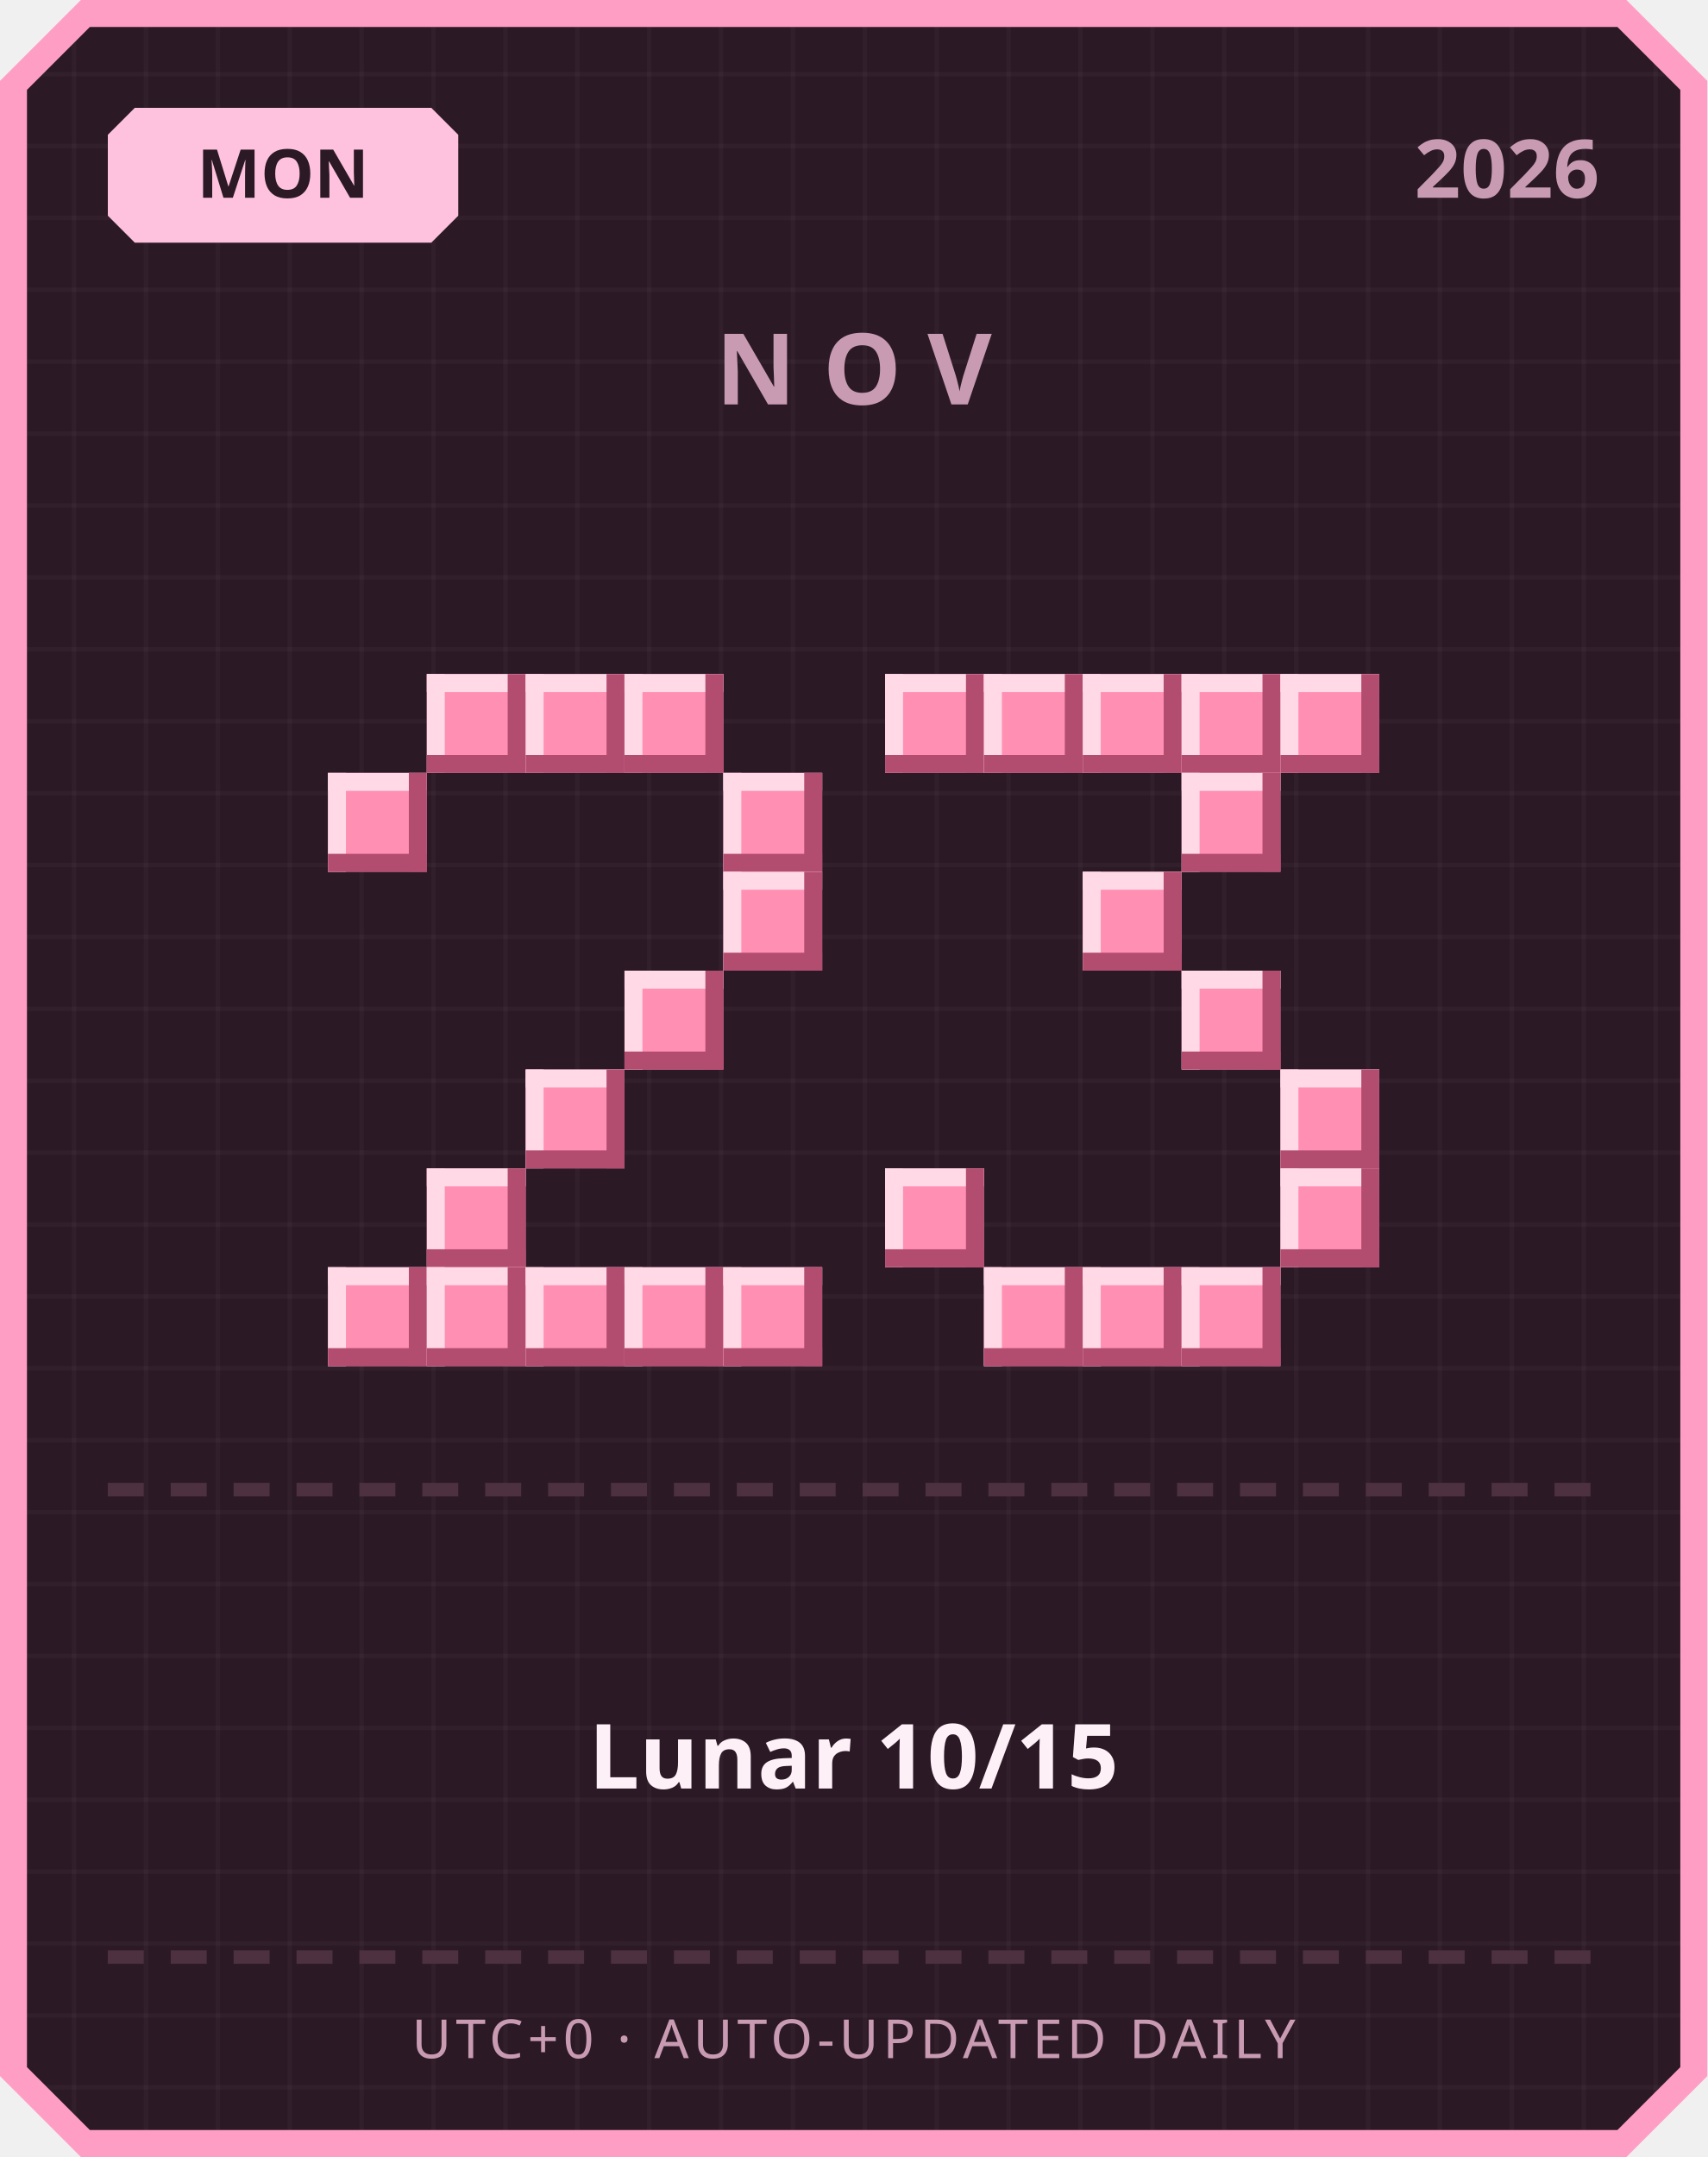
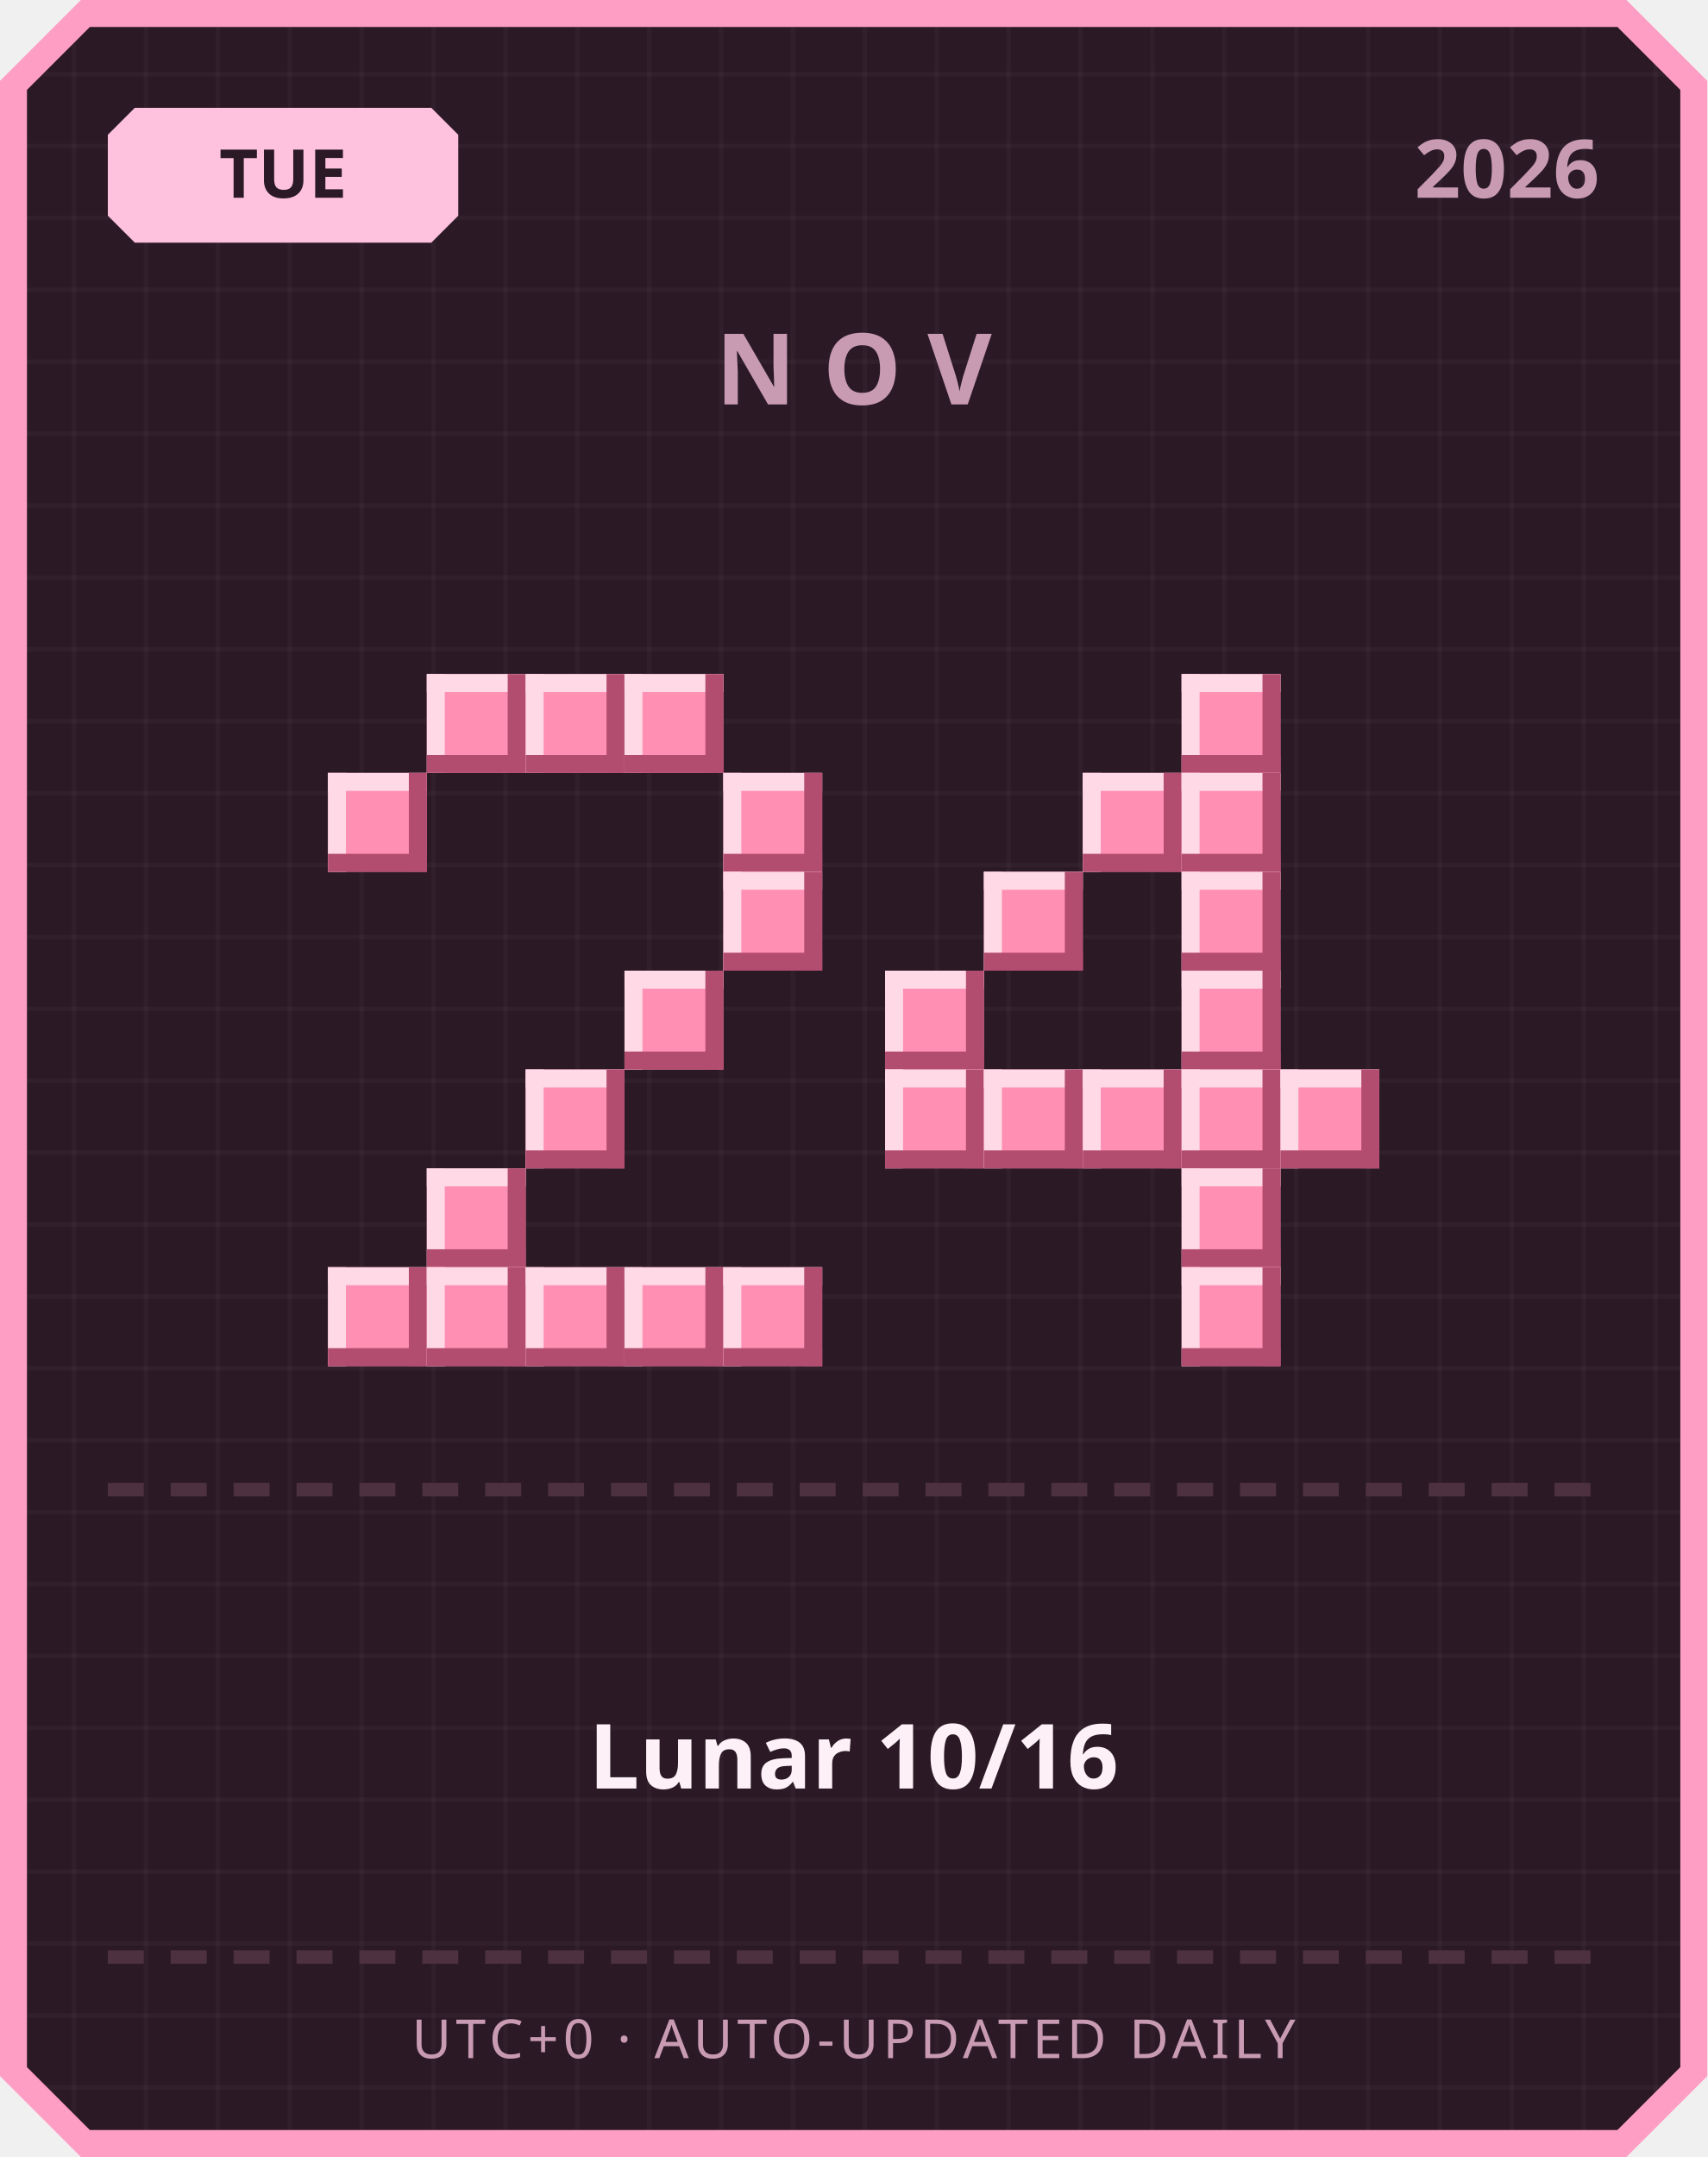
<svg xmlns="http://www.w3.org/2000/svg" width="380" height="480" viewBox="0 0 380 480">
  <defs>
    <pattern id="grid" width="16" height="16" patternUnits="userSpaceOnUse">
      <rect width="16" height="16" fill="#2b1a26" />
      <rect width="1" height="16" fill="#ffffff" opacity="0.03" />
      <rect width="16" height="1" fill="#ffffff" opacity="0.03" />
    </pattern>
  </defs>
  <path d="M 18,0 L 362,0 L 380,18 L 380,462 L 362,480 L 18,480 L 0,462 L 0,18 Z" fill="#ff9ec4" />
  <path d="M 20,6 L 360,6 L 374,20 L 374,460 L 360,474 L 20,474 L 6,460 L 6,20 Z" fill="url(#grid)" />
  <path d="M 30,24 L 96,24 L 102,30 L 102,48 L 96,54 L 30,54 L 24,48 L 24,30 Z" fill="#ffc2de" />
-   <text x="63" y="44" text-anchor="middle" font-family="'Segoe UI', sans-serif" font-size="15" font-weight="700" fill="#2b1a26">MON</text>
+   <text x="63" y="44" text-anchor="middle" font-family="'Segoe UI', sans-serif" font-size="15" font-weight="700" fill="#2b1a26">TUE</text>
  <text x="356" y="44" text-anchor="end" font-family="'Segoe UI', sans-serif" font-size="18" font-weight="700" fill="#c99bb3">2026</text>
  <text x="190" y="90" text-anchor="middle" font-family="'Segoe UI', sans-serif" font-size="22" font-weight="700" letter-spacing="6" fill="#c99bb3">NOV</text>
  <rect x="95" y="150" width="22" height="22" fill="#ff8fb3" />
  <rect x="95" y="150" width="22" height="4" fill="#ffd9e6" />
  <rect x="95" y="150" width="4" height="22" fill="#ffd9e6" />
  <rect x="95" y="168" width="22" height="4" fill="#b34d70" />
  <rect x="113" y="150" width="4" height="22" fill="#b34d70" />
  <rect x="117" y="150" width="22" height="22" fill="#ff8fb3" />
  <rect x="117" y="150" width="22" height="4" fill="#ffd9e6" />
  <rect x="117" y="150" width="4" height="22" fill="#ffd9e6" />
  <rect x="117" y="168" width="22" height="4" fill="#b34d70" />
  <rect x="135" y="150" width="4" height="22" fill="#b34d70" />
  <rect x="139" y="150" width="22" height="22" fill="#ff8fb3" />
  <rect x="139" y="150" width="22" height="4" fill="#ffd9e6" />
  <rect x="139" y="150" width="4" height="22" fill="#ffd9e6" />
  <rect x="139" y="168" width="22" height="4" fill="#b34d70" />
  <rect x="157" y="150" width="4" height="22" fill="#b34d70" />
  <rect x="73" y="172" width="22" height="22" fill="#ff8fb3" />
  <rect x="73" y="172" width="22" height="4" fill="#ffd9e6" />
  <rect x="73" y="172" width="4" height="22" fill="#ffd9e6" />
  <rect x="73" y="190" width="22" height="4" fill="#b34d70" />
  <rect x="91" y="172" width="4" height="22" fill="#b34d70" />
  <rect x="161" y="172" width="22" height="22" fill="#ff8fb3" />
  <rect x="161" y="172" width="22" height="4" fill="#ffd9e6" />
  <rect x="161" y="172" width="4" height="22" fill="#ffd9e6" />
  <rect x="161" y="190" width="22" height="4" fill="#b34d70" />
  <rect x="179" y="172" width="4" height="22" fill="#b34d70" />
  <rect x="161" y="194" width="22" height="22" fill="#ff8fb3" />
  <rect x="161" y="194" width="22" height="4" fill="#ffd9e6" />
  <rect x="161" y="194" width="4" height="22" fill="#ffd9e6" />
  <rect x="161" y="212" width="22" height="4" fill="#b34d70" />
  <rect x="179" y="194" width="4" height="22" fill="#b34d70" />
  <rect x="139" y="216" width="22" height="22" fill="#ff8fb3" />
  <rect x="139" y="216" width="22" height="4" fill="#ffd9e6" />
  <rect x="139" y="216" width="4" height="22" fill="#ffd9e6" />
  <rect x="139" y="234" width="22" height="4" fill="#b34d70" />
  <rect x="157" y="216" width="4" height="22" fill="#b34d70" />
  <rect x="117" y="238" width="22" height="22" fill="#ff8fb3" />
  <rect x="117" y="238" width="22" height="4" fill="#ffd9e6" />
  <rect x="117" y="238" width="4" height="22" fill="#ffd9e6" />
  <rect x="117" y="256" width="22" height="4" fill="#b34d70" />
  <rect x="135" y="238" width="4" height="22" fill="#b34d70" />
  <rect x="95" y="260" width="22" height="22" fill="#ff8fb3" />
  <rect x="95" y="260" width="22" height="4" fill="#ffd9e6" />
  <rect x="95" y="260" width="4" height="22" fill="#ffd9e6" />
  <rect x="95" y="278" width="22" height="4" fill="#b34d70" />
  <rect x="113" y="260" width="4" height="22" fill="#b34d70" />
  <rect x="73" y="282" width="22" height="22" fill="#ff8fb3" />
  <rect x="73" y="282" width="22" height="4" fill="#ffd9e6" />
  <rect x="73" y="282" width="4" height="22" fill="#ffd9e6" />
  <rect x="73" y="300" width="22" height="4" fill="#b34d70" />
  <rect x="91" y="282" width="4" height="22" fill="#b34d70" />
  <rect x="95" y="282" width="22" height="22" fill="#ff8fb3" />
  <rect x="95" y="282" width="22" height="4" fill="#ffd9e6" />
  <rect x="95" y="282" width="4" height="22" fill="#ffd9e6" />
  <rect x="95" y="300" width="22" height="4" fill="#b34d70" />
  <rect x="113" y="282" width="4" height="22" fill="#b34d70" />
  <rect x="117" y="282" width="22" height="22" fill="#ff8fb3" />
  <rect x="117" y="282" width="22" height="4" fill="#ffd9e6" />
  <rect x="117" y="282" width="4" height="22" fill="#ffd9e6" />
  <rect x="117" y="300" width="22" height="4" fill="#b34d70" />
  <rect x="135" y="282" width="4" height="22" fill="#b34d70" />
  <rect x="139" y="282" width="22" height="22" fill="#ff8fb3" />
  <rect x="139" y="282" width="22" height="4" fill="#ffd9e6" />
  <rect x="139" y="282" width="4" height="22" fill="#ffd9e6" />
  <rect x="139" y="300" width="22" height="4" fill="#b34d70" />
  <rect x="157" y="282" width="4" height="22" fill="#b34d70" />
  <rect x="161" y="282" width="22" height="22" fill="#ff8fb3" />
  <rect x="161" y="282" width="22" height="4" fill="#ffd9e6" />
  <rect x="161" y="282" width="4" height="22" fill="#ffd9e6" />
  <rect x="161" y="300" width="22" height="4" fill="#b34d70" />
  <rect x="179" y="282" width="4" height="22" fill="#b34d70" />
-   <rect x="197" y="150" width="22" height="22" fill="#ff8fb3" />
-   <rect x="197" y="150" width="22" height="4" fill="#ffd9e6" />
-   <rect x="197" y="150" width="4" height="22" fill="#ffd9e6" />
-   <rect x="197" y="168" width="22" height="4" fill="#b34d70" />
-   <rect x="215" y="150" width="4" height="22" fill="#b34d70" />
-   <rect x="219" y="150" width="22" height="22" fill="#ff8fb3" />
-   <rect x="219" y="150" width="22" height="4" fill="#ffd9e6" />
-   <rect x="219" y="150" width="4" height="22" fill="#ffd9e6" />
-   <rect x="219" y="168" width="22" height="4" fill="#b34d70" />
-   <rect x="237" y="150" width="4" height="22" fill="#b34d70" />
-   <rect x="241" y="150" width="22" height="22" fill="#ff8fb3" />
-   <rect x="241" y="150" width="22" height="4" fill="#ffd9e6" />
-   <rect x="241" y="150" width="4" height="22" fill="#ffd9e6" />
-   <rect x="241" y="168" width="22" height="4" fill="#b34d70" />
-   <rect x="259" y="150" width="4" height="22" fill="#b34d70" />
  <rect x="263" y="150" width="22" height="22" fill="#ff8fb3" />
  <rect x="263" y="150" width="22" height="4" fill="#ffd9e6" />
  <rect x="263" y="150" width="4" height="22" fill="#ffd9e6" />
  <rect x="263" y="168" width="22" height="4" fill="#b34d70" />
  <rect x="281" y="150" width="4" height="22" fill="#b34d70" />
-   <rect x="285" y="150" width="22" height="22" fill="#ff8fb3" />
-   <rect x="285" y="150" width="22" height="4" fill="#ffd9e6" />
-   <rect x="285" y="150" width="4" height="22" fill="#ffd9e6" />
-   <rect x="285" y="168" width="22" height="4" fill="#b34d70" />
-   <rect x="303" y="150" width="4" height="22" fill="#b34d70" />
+   <rect x="241" y="172" width="22" height="22" fill="#ff8fb3" />
+   <rect x="241" y="172" width="22" height="4" fill="#ffd9e6" />
+   <rect x="241" y="172" width="4" height="22" fill="#ffd9e6" />
+   <rect x="241" y="190" width="22" height="4" fill="#b34d70" />
+   <rect x="259" y="172" width="4" height="22" fill="#b34d70" />
  <rect x="263" y="172" width="22" height="22" fill="#ff8fb3" />
  <rect x="263" y="172" width="22" height="4" fill="#ffd9e6" />
  <rect x="263" y="172" width="4" height="22" fill="#ffd9e6" />
  <rect x="263" y="190" width="22" height="4" fill="#b34d70" />
  <rect x="281" y="172" width="4" height="22" fill="#b34d70" />
-   <rect x="241" y="194" width="22" height="22" fill="#ff8fb3" />
-   <rect x="241" y="194" width="22" height="4" fill="#ffd9e6" />
-   <rect x="241" y="194" width="4" height="22" fill="#ffd9e6" />
-   <rect x="241" y="212" width="22" height="4" fill="#b34d70" />
-   <rect x="259" y="194" width="4" height="22" fill="#b34d70" />
+   <rect x="219" y="194" width="22" height="22" fill="#ff8fb3" />
+   <rect x="219" y="194" width="22" height="4" fill="#ffd9e6" />
+   <rect x="219" y="194" width="4" height="22" fill="#ffd9e6" />
+   <rect x="219" y="212" width="22" height="4" fill="#b34d70" />
+   <rect x="237" y="194" width="4" height="22" fill="#b34d70" />
+   <rect x="263" y="194" width="22" height="22" fill="#ff8fb3" />
+   <rect x="263" y="194" width="22" height="4" fill="#ffd9e6" />
+   <rect x="263" y="194" width="4" height="22" fill="#ffd9e6" />
+   <rect x="263" y="212" width="22" height="4" fill="#b34d70" />
+   <rect x="281" y="194" width="4" height="22" fill="#b34d70" />
+   <rect x="197" y="216" width="22" height="22" fill="#ff8fb3" />
+   <rect x="197" y="216" width="22" height="4" fill="#ffd9e6" />
+   <rect x="197" y="216" width="4" height="22" fill="#ffd9e6" />
+   <rect x="197" y="234" width="22" height="4" fill="#b34d70" />
+   <rect x="215" y="216" width="4" height="22" fill="#b34d70" />
  <rect x="263" y="216" width="22" height="22" fill="#ff8fb3" />
  <rect x="263" y="216" width="22" height="4" fill="#ffd9e6" />
  <rect x="263" y="216" width="4" height="22" fill="#ffd9e6" />
  <rect x="263" y="234" width="22" height="4" fill="#b34d70" />
  <rect x="281" y="216" width="4" height="22" fill="#b34d70" />
+   <rect x="197" y="238" width="22" height="22" fill="#ff8fb3" />
+   <rect x="197" y="238" width="22" height="4" fill="#ffd9e6" />
+   <rect x="197" y="238" width="4" height="22" fill="#ffd9e6" />
+   <rect x="197" y="256" width="22" height="4" fill="#b34d70" />
+   <rect x="215" y="238" width="4" height="22" fill="#b34d70" />
+   <rect x="219" y="238" width="22" height="22" fill="#ff8fb3" />
+   <rect x="219" y="238" width="22" height="4" fill="#ffd9e6" />
+   <rect x="219" y="238" width="4" height="22" fill="#ffd9e6" />
+   <rect x="219" y="256" width="22" height="4" fill="#b34d70" />
+   <rect x="237" y="238" width="4" height="22" fill="#b34d70" />
+   <rect x="241" y="238" width="22" height="22" fill="#ff8fb3" />
+   <rect x="241" y="238" width="22" height="4" fill="#ffd9e6" />
+   <rect x="241" y="238" width="4" height="22" fill="#ffd9e6" />
+   <rect x="241" y="256" width="22" height="4" fill="#b34d70" />
+   <rect x="259" y="238" width="4" height="22" fill="#b34d70" />
+   <rect x="263" y="238" width="22" height="22" fill="#ff8fb3" />
+   <rect x="263" y="238" width="22" height="4" fill="#ffd9e6" />
+   <rect x="263" y="238" width="4" height="22" fill="#ffd9e6" />
+   <rect x="263" y="256" width="22" height="4" fill="#b34d70" />
+   <rect x="281" y="238" width="4" height="22" fill="#b34d70" />
  <rect x="285" y="238" width="22" height="22" fill="#ff8fb3" />
  <rect x="285" y="238" width="22" height="4" fill="#ffd9e6" />
  <rect x="285" y="238" width="4" height="22" fill="#ffd9e6" />
  <rect x="285" y="256" width="22" height="4" fill="#b34d70" />
  <rect x="303" y="238" width="4" height="22" fill="#b34d70" />
-   <rect x="197" y="260" width="22" height="22" fill="#ff8fb3" />
-   <rect x="197" y="260" width="22" height="4" fill="#ffd9e6" />
-   <rect x="197" y="260" width="4" height="22" fill="#ffd9e6" />
-   <rect x="197" y="278" width="22" height="4" fill="#b34d70" />
-   <rect x="215" y="260" width="4" height="22" fill="#b34d70" />
-   <rect x="285" y="260" width="22" height="22" fill="#ff8fb3" />
-   <rect x="285" y="260" width="22" height="4" fill="#ffd9e6" />
-   <rect x="285" y="260" width="4" height="22" fill="#ffd9e6" />
-   <rect x="285" y="278" width="22" height="4" fill="#b34d70" />
-   <rect x="303" y="260" width="4" height="22" fill="#b34d70" />
-   <rect x="219" y="282" width="22" height="22" fill="#ff8fb3" />
-   <rect x="219" y="282" width="22" height="4" fill="#ffd9e6" />
-   <rect x="219" y="282" width="4" height="22" fill="#ffd9e6" />
-   <rect x="219" y="300" width="22" height="4" fill="#b34d70" />
-   <rect x="237" y="282" width="4" height="22" fill="#b34d70" />
-   <rect x="241" y="282" width="22" height="22" fill="#ff8fb3" />
-   <rect x="241" y="282" width="22" height="4" fill="#ffd9e6" />
-   <rect x="241" y="282" width="4" height="22" fill="#ffd9e6" />
-   <rect x="241" y="300" width="22" height="4" fill="#b34d70" />
-   <rect x="259" y="282" width="4" height="22" fill="#b34d70" />
+   <rect x="263" y="260" width="22" height="22" fill="#ff8fb3" />
+   <rect x="263" y="260" width="22" height="4" fill="#ffd9e6" />
+   <rect x="263" y="260" width="4" height="22" fill="#ffd9e6" />
+   <rect x="263" y="278" width="22" height="4" fill="#b34d70" />
+   <rect x="281" y="260" width="4" height="22" fill="#b34d70" />
  <rect x="263" y="282" width="22" height="22" fill="#ff8fb3" />
  <rect x="263" y="282" width="22" height="4" fill="#ffd9e6" />
  <rect x="263" y="282" width="4" height="22" fill="#ffd9e6" />
  <rect x="263" y="300" width="22" height="4" fill="#b34d70" />
  <rect x="281" y="282" width="4" height="22" fill="#b34d70" />
  <rect x="24" y="330" width="8" height="3" fill="#4d3140" />
  <rect x="38" y="330" width="8" height="3" fill="#4d3140" />
  <rect x="52" y="330" width="8" height="3" fill="#4d3140" />
  <rect x="66" y="330" width="8" height="3" fill="#4d3140" />
  <rect x="80" y="330" width="8" height="3" fill="#4d3140" />
  <rect x="94" y="330" width="8" height="3" fill="#4d3140" />
  <rect x="108" y="330" width="8" height="3" fill="#4d3140" />
  <rect x="122" y="330" width="8" height="3" fill="#4d3140" />
  <rect x="136" y="330" width="8" height="3" fill="#4d3140" />
  <rect x="150" y="330" width="8" height="3" fill="#4d3140" />
  <rect x="164" y="330" width="8" height="3" fill="#4d3140" />
  <rect x="178" y="330" width="8" height="3" fill="#4d3140" />
  <rect x="192" y="330" width="8" height="3" fill="#4d3140" />
  <rect x="206" y="330" width="8" height="3" fill="#4d3140" />
  <rect x="220" y="330" width="8" height="3" fill="#4d3140" />
  <rect x="234" y="330" width="8" height="3" fill="#4d3140" />
  <rect x="248" y="330" width="8" height="3" fill="#4d3140" />
  <rect x="262" y="330" width="8" height="3" fill="#4d3140" />
  <rect x="276" y="330" width="8" height="3" fill="#4d3140" />
  <rect x="290" y="330" width="8" height="3" fill="#4d3140" />
  <rect x="304" y="330" width="8" height="3" fill="#4d3140" />
  <rect x="318" y="330" width="8" height="3" fill="#4d3140" />
  <rect x="332" y="330" width="8" height="3" fill="#4d3140" />
  <rect x="346" y="330" width="8" height="3" fill="#4d3140" />
-   <text x="190" y="398" text-anchor="middle" font-family="'Segoe UI', 'Microsoft JhengHei', sans-serif" font-size="20" font-weight="700" fill="#fdf0f6">Lunar 10/15</text>
+   <text x="190" y="398" text-anchor="middle" font-family="'Segoe UI', 'Microsoft JhengHei', sans-serif" font-size="20" font-weight="700" fill="#fdf0f6">Lunar 10/16</text>
  <rect x="24" y="434" width="8" height="3" fill="#4d3140" />
  <rect x="38" y="434" width="8" height="3" fill="#4d3140" />
  <rect x="52" y="434" width="8" height="3" fill="#4d3140" />
  <rect x="66" y="434" width="8" height="3" fill="#4d3140" />
  <rect x="80" y="434" width="8" height="3" fill="#4d3140" />
  <rect x="94" y="434" width="8" height="3" fill="#4d3140" />
  <rect x="108" y="434" width="8" height="3" fill="#4d3140" />
  <rect x="122" y="434" width="8" height="3" fill="#4d3140" />
  <rect x="136" y="434" width="8" height="3" fill="#4d3140" />
  <rect x="150" y="434" width="8" height="3" fill="#4d3140" />
  <rect x="164" y="434" width="8" height="3" fill="#4d3140" />
  <rect x="178" y="434" width="8" height="3" fill="#4d3140" />
  <rect x="192" y="434" width="8" height="3" fill="#4d3140" />
  <rect x="206" y="434" width="8" height="3" fill="#4d3140" />
  <rect x="220" y="434" width="8" height="3" fill="#4d3140" />
  <rect x="234" y="434" width="8" height="3" fill="#4d3140" />
  <rect x="248" y="434" width="8" height="3" fill="#4d3140" />
  <rect x="262" y="434" width="8" height="3" fill="#4d3140" />
  <rect x="276" y="434" width="8" height="3" fill="#4d3140" />
  <rect x="290" y="434" width="8" height="3" fill="#4d3140" />
  <rect x="304" y="434" width="8" height="3" fill="#4d3140" />
  <rect x="318" y="434" width="8" height="3" fill="#4d3140" />
  <rect x="332" y="434" width="8" height="3" fill="#4d3140" />
  <rect x="346" y="434" width="8" height="3" fill="#4d3140" />
  <text x="190" y="458" text-anchor="middle" font-family="'Segoe UI', sans-serif" font-size="12" letter-spacing="1" fill="#c99bb3">UTC+0 · AUTO-UPDATED DAILY</text>
</svg>
